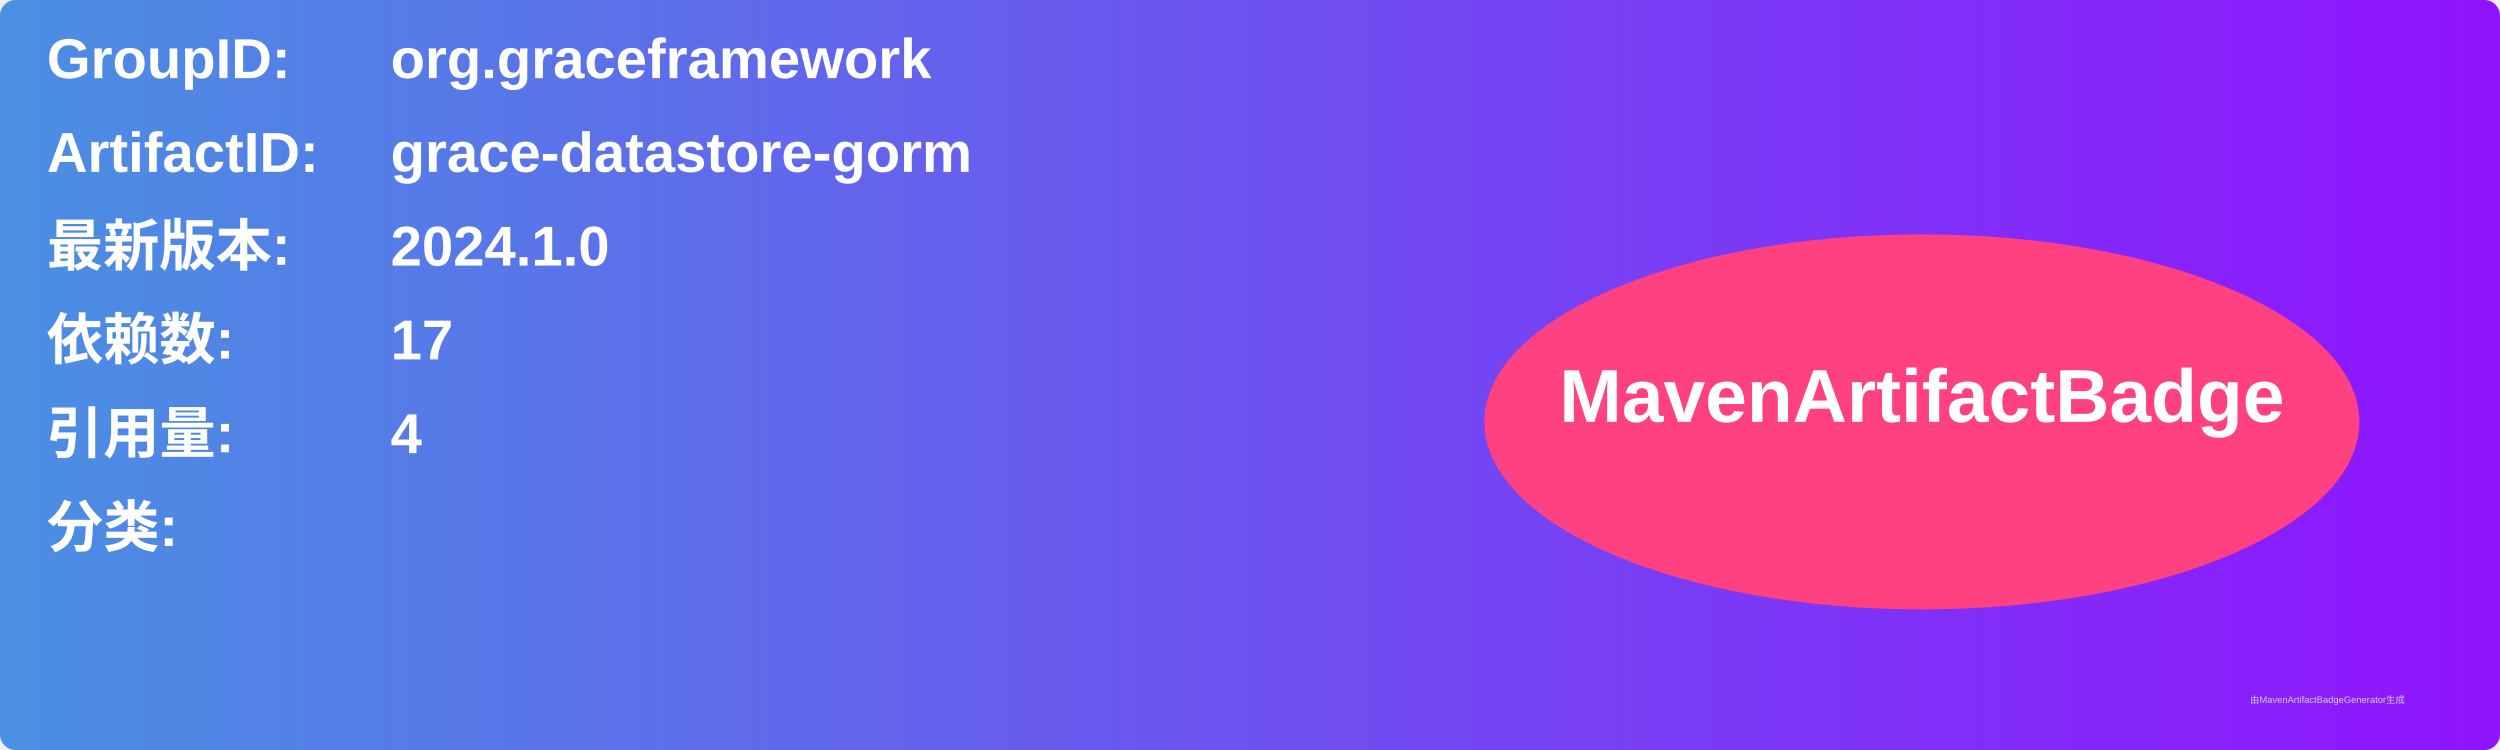
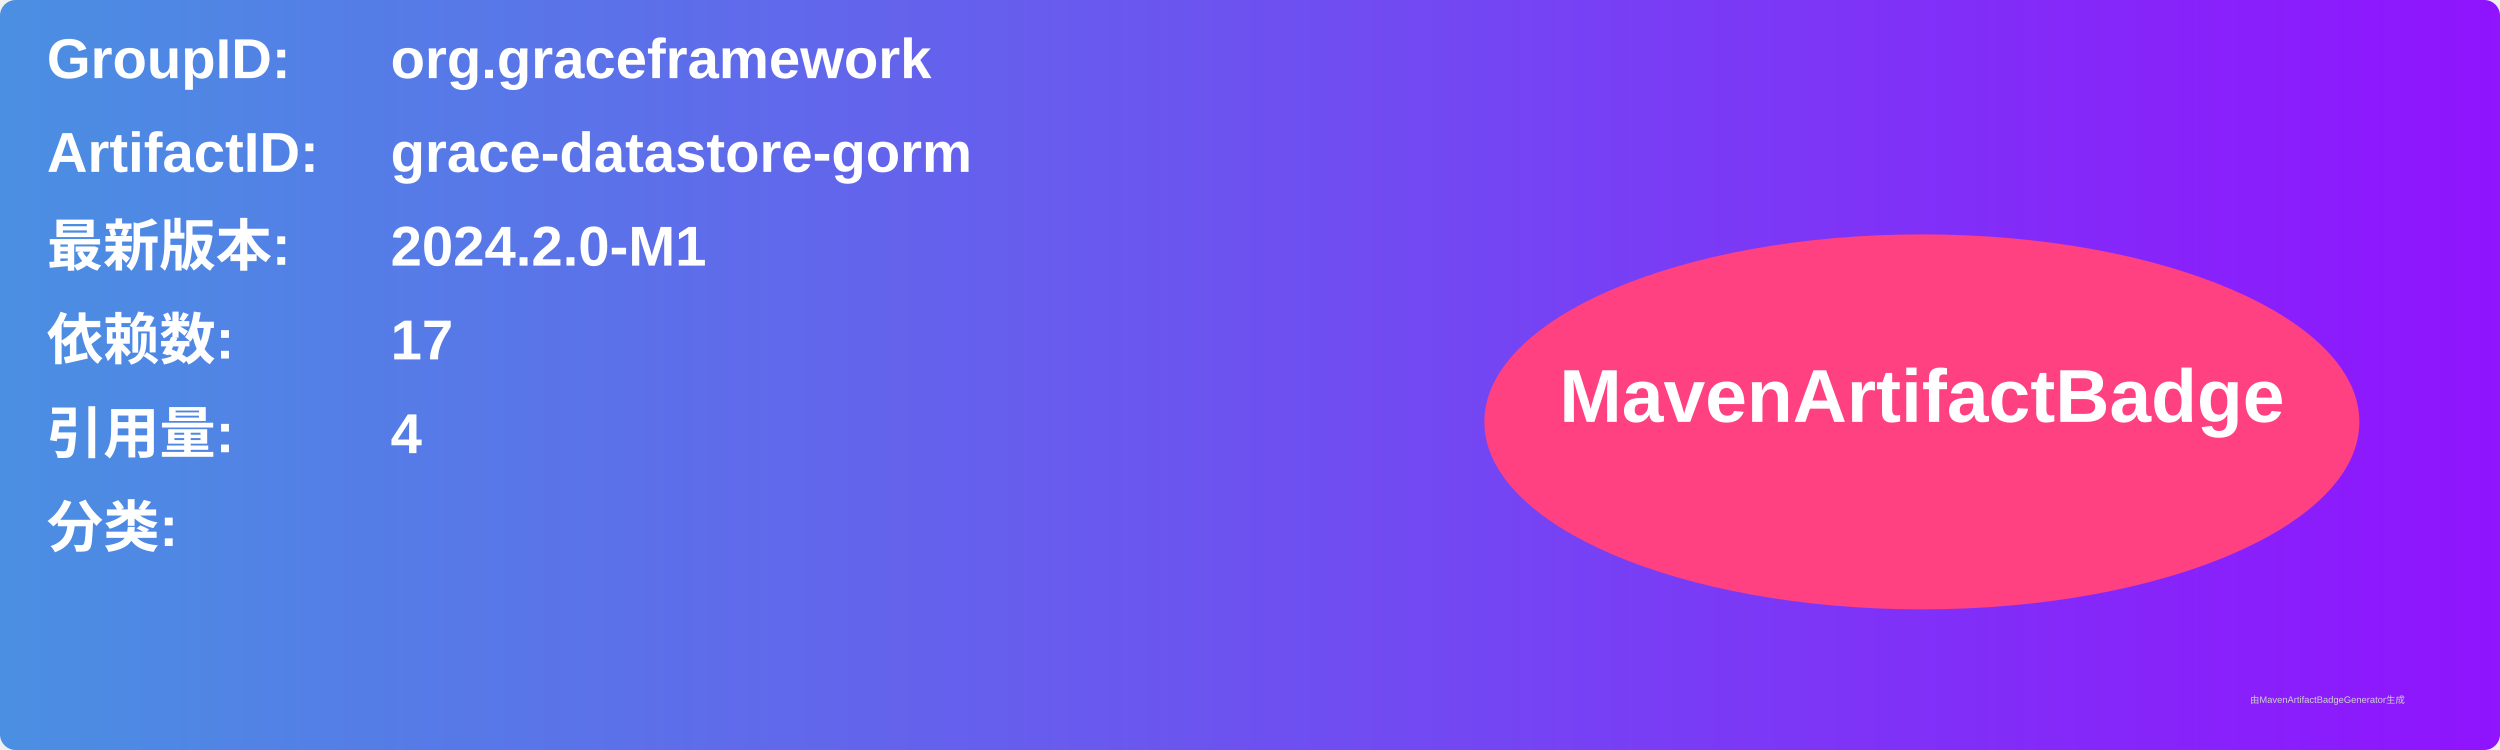
<svg xmlns="http://www.w3.org/2000/svg" width="800" height="240" viewBox="0 0 800 240">
  <linearGradient id="grad" x1="0%" y1="0%" x2="100%" y2="0%">
    <stop offset="0%" stop-color="#4a90e2" />
    <stop offset="100%" stop-color="#9013fe" />
  </linearGradient>
  <rect width="100%" height="100%" rx="5" ry="5" fill="url(#grad)" />
  <g transform="translate(15, 15)">
    <text x="0" y="10" font-family="Arial" font-size="18" fill="white" font-weight="bold" width="260">GroupID:</text>
    <text x="110" y="10" font-family="Arial" font-size="18" fill="white" font-weight="bold" width="460">org.graceframework</text>
    <text x="0" y="40" font-family="Arial" font-size="18" fill="white" font-weight="bold" width="260">ArtifactID:</text>
    <text x="110" y="40" font-family="Arial" font-size="18" fill="white" font-weight="bold" width="460">grace-datastore-gorm</text>
    <text x="0" y="70" font-family="Arial" font-size="18" fill="white" font-weight="bold">最新版本:</text>
    <text x="110" y="70" font-family="Arial" font-size="18" fill="white" font-weight="bold">
-       <tspan font-weight="bold">2024.1.0</tspan>
+       <tspan font-weight="bold">2024.2.0-M1</tspan>
    </text>
    <text x="0" y="100" font-family="Arial" font-size="18" fill="white" font-weight="bold">依赖数: </text>
    <text x="110" y="100" font-family="Arial" font-size="18" fill="white">
      <tspan font-weight="bold">17</tspan>
    </text>
    <text x="0" y="130" font-family="Arial" font-size="18" fill="white" font-weight="bold">引用量: </text>
    <text x="110" y="130" font-family="Arial" font-size="18" fill="white">
      <tspan font-weight="bold">4</tspan>
    </text>
    <text x="0" y="160" font-family="Arial" font-size="18" fill="white" font-weight="bold">分类:</text>
    <text x="10" y="190" font-family="Arial" font-size="10" fill="white">
      <tspan font-weight="bold" />
    </text>
    <ellipse cx="600" cy="120" rx="140" ry="60" fill="#ff4081" />
    <text x="600" y="120" text-anchor="middle" font-family="Arial" font-size="24" fill="white" font-weight="bold">MavenArtifactBadge</text>
  </g>
  <text x="720" y="225" font-family="Arial" font-size="3" fill="#d0d0d0">由MavenArtifactBadgeGenerator生成</text>
</svg>
